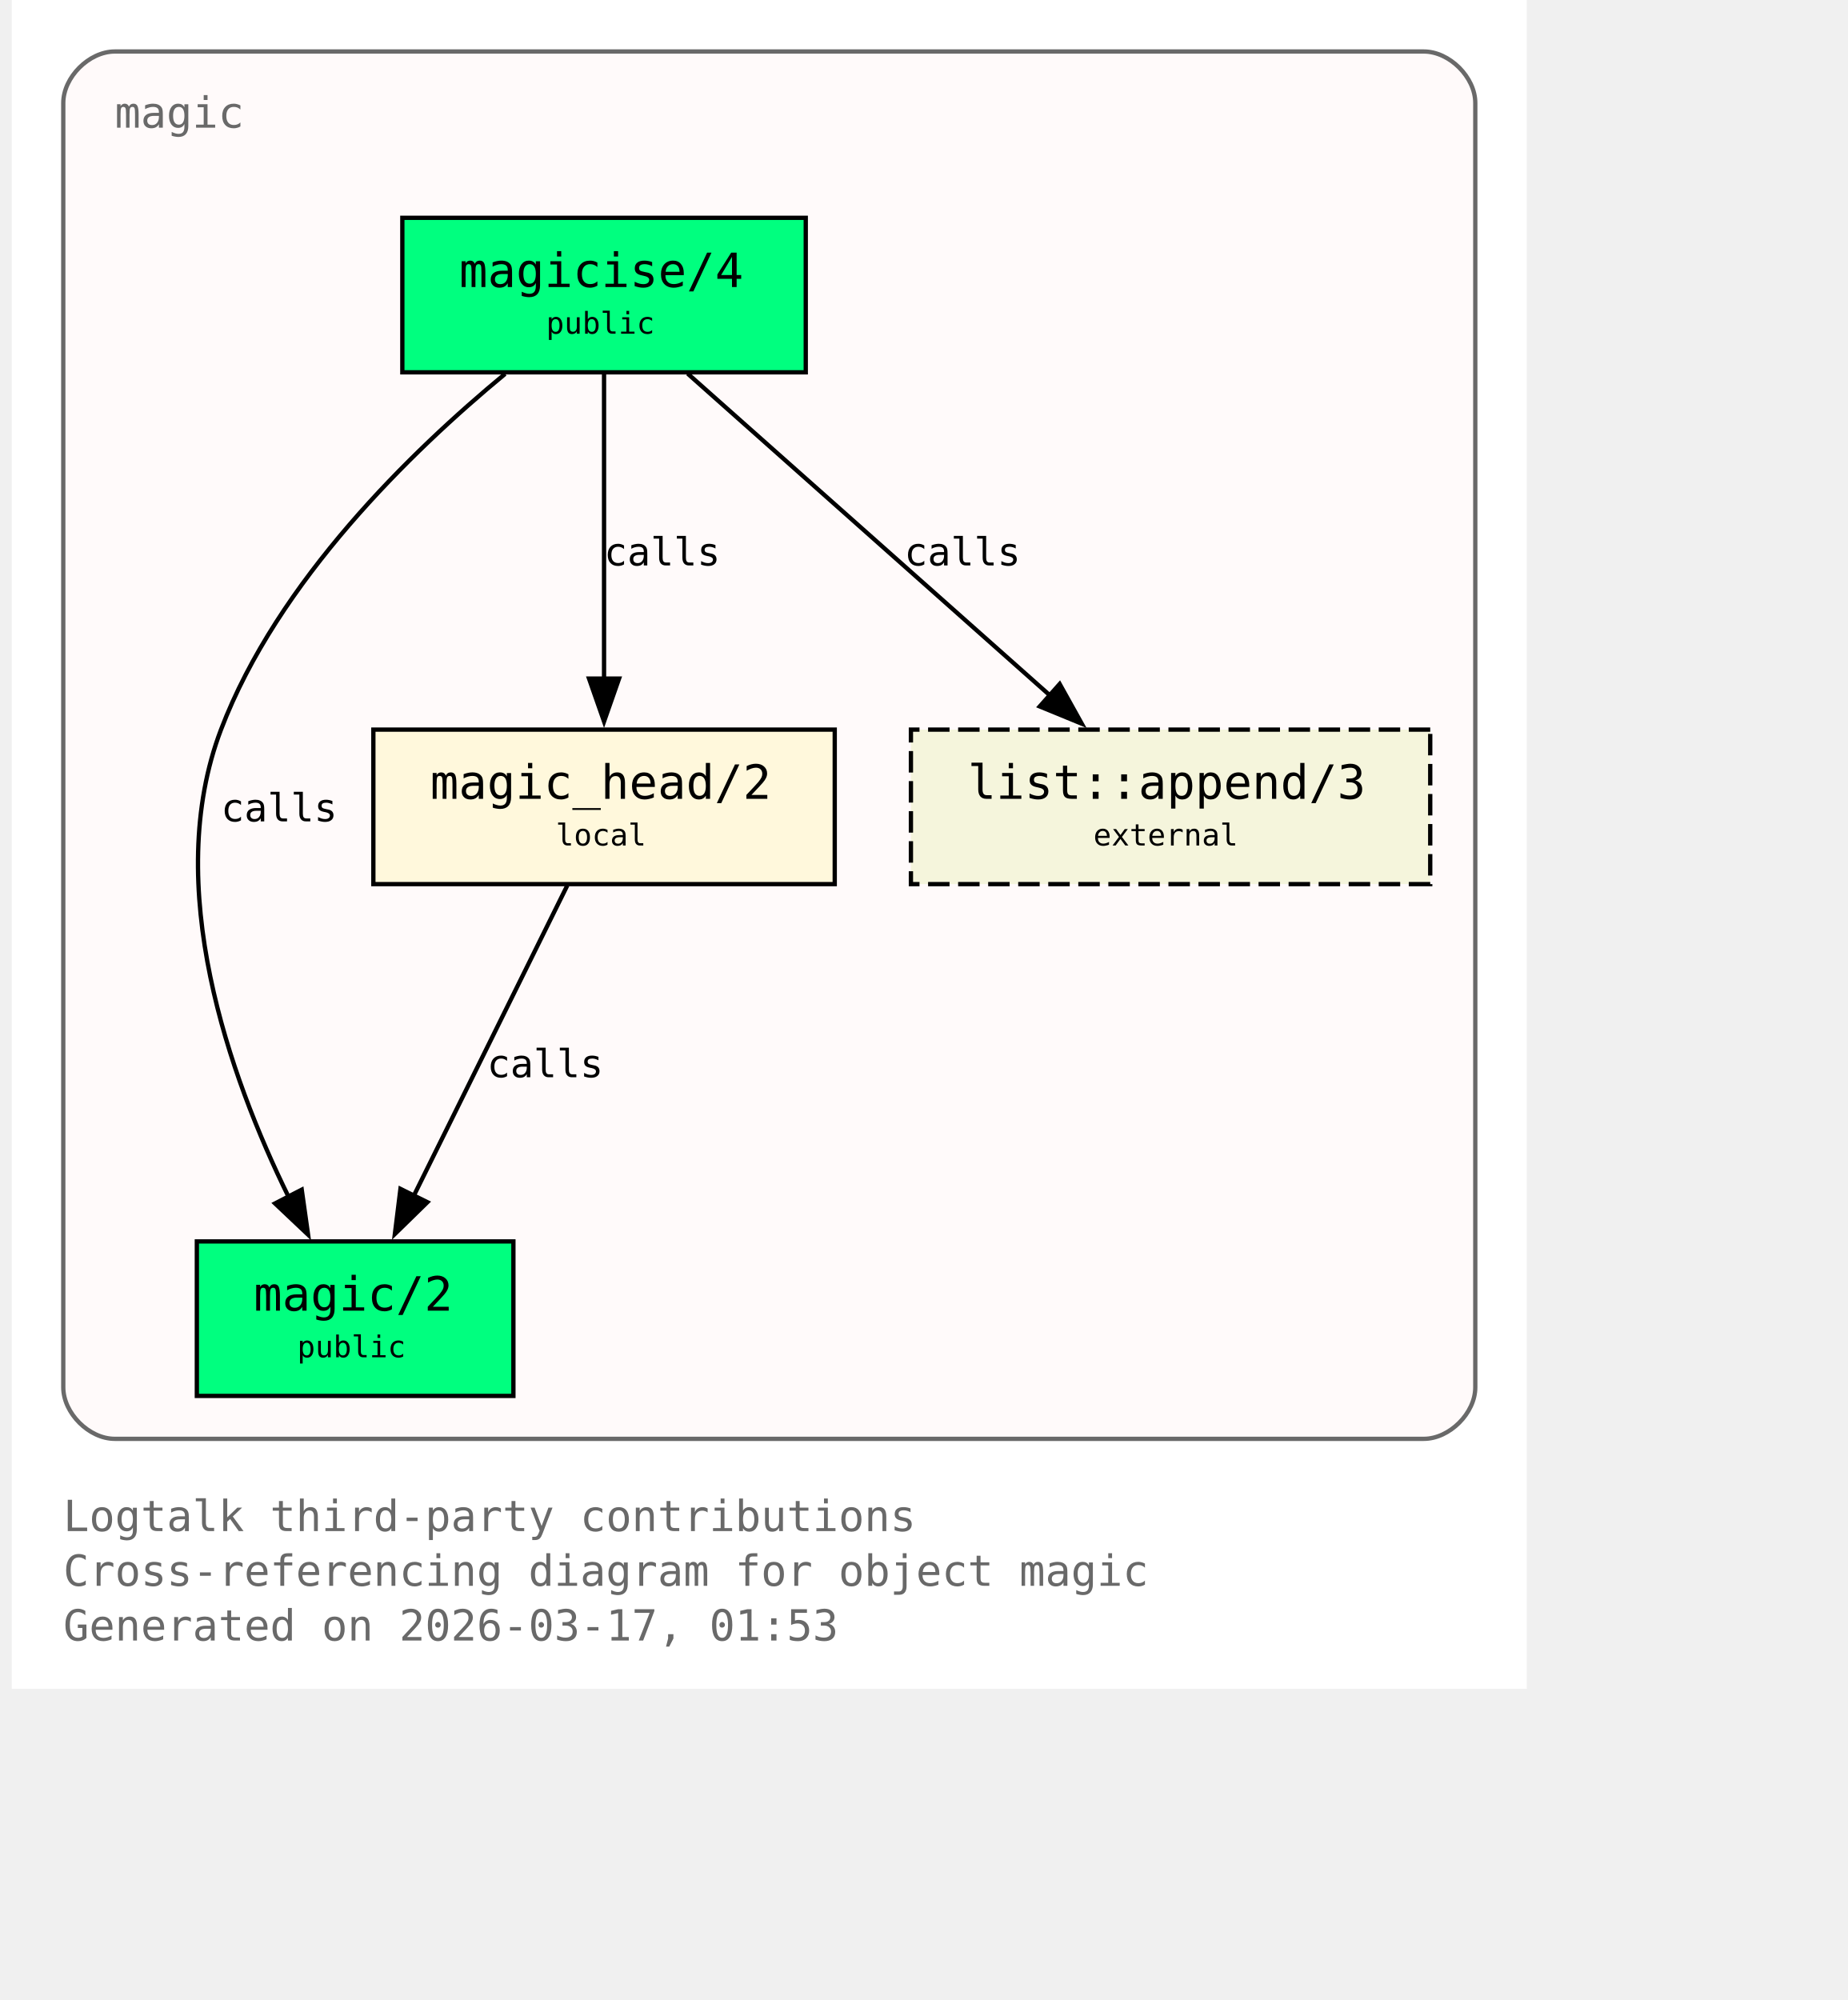
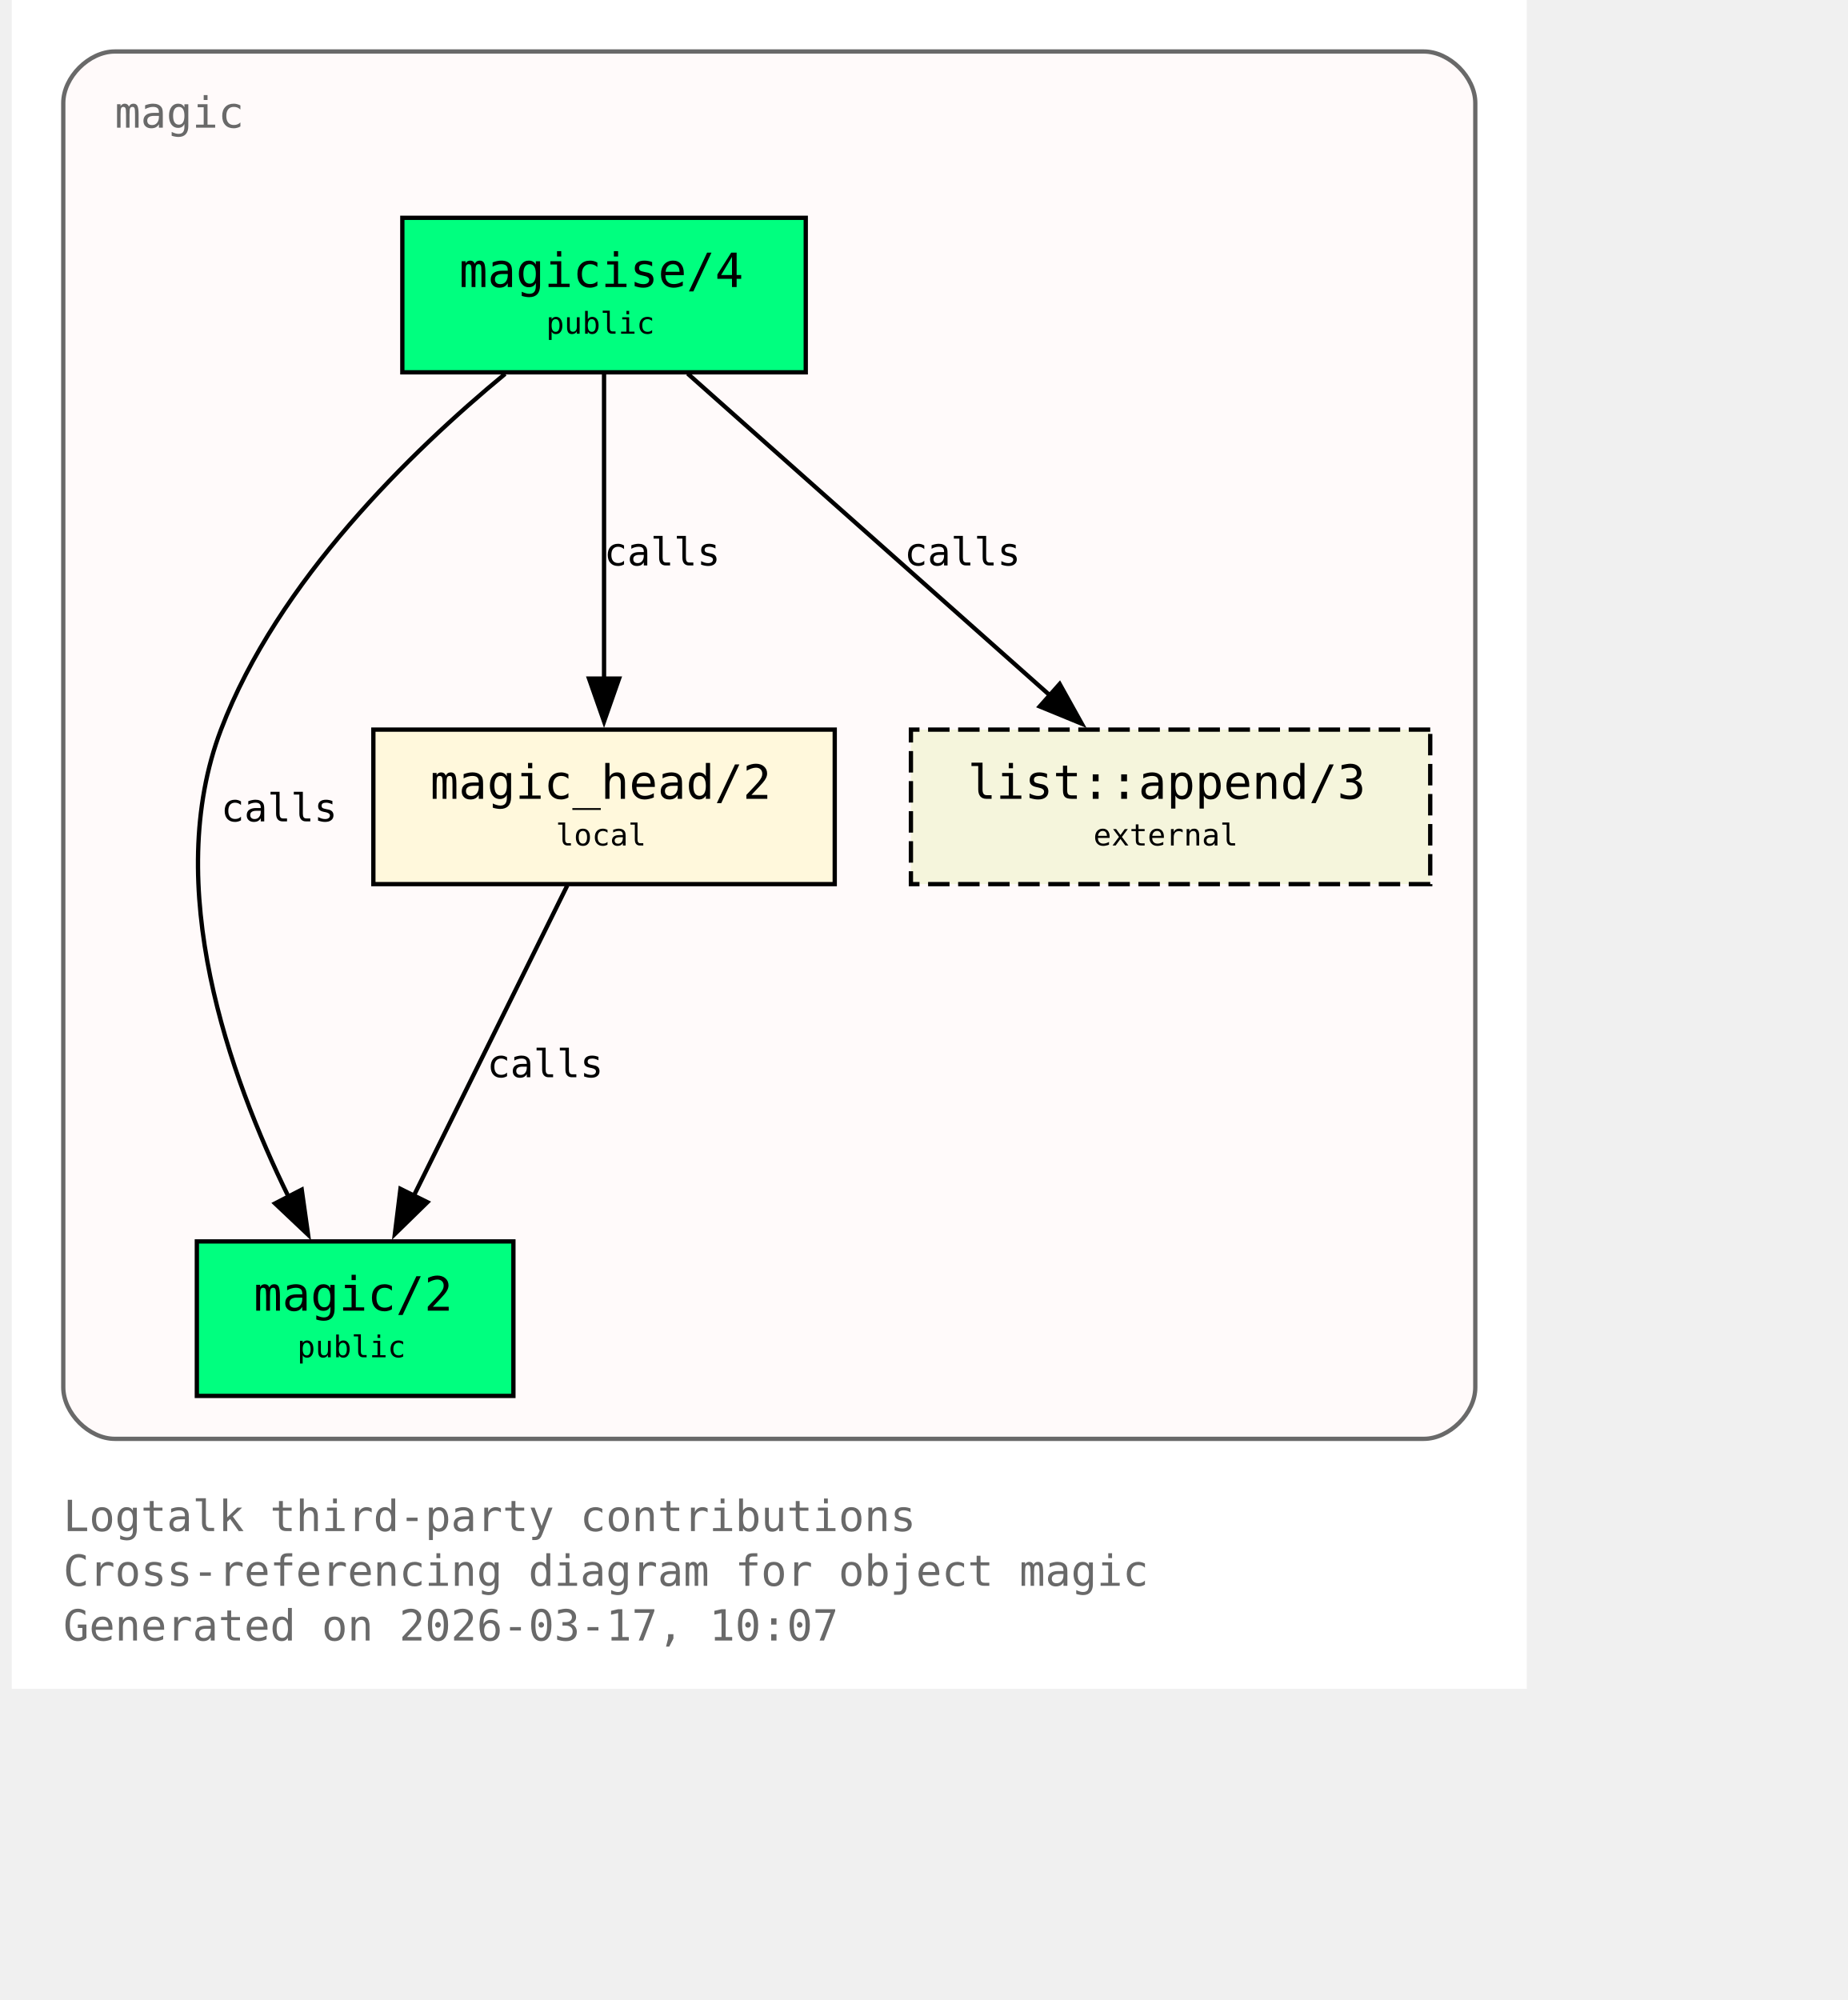
<svg xmlns="http://www.w3.org/2000/svg" xmlns:xlink="http://www.w3.org/1999/xlink" width="497pt" height="538pt" viewBox="72.00 72.00 425.00 466.00">
  <g id="graph0" class="graph" transform="scale(1 1) rotate(0) translate(76 461.5)">
    <polygon fill="white" stroke="none" points="-4,4 -4,-389.5 349,-389.5 349,4 -4,4" />
    <text xml:space="preserve" text-anchor="start" x="8" y="-32.75" font-family="Monospace" font-size="10.00" fill="dimgray">Logtalk third-party contributions</text>
    <text xml:space="preserve" text-anchor="start" x="8" y="-20" font-family="Monospace" font-size="10.00" fill="dimgray">Cross-referencing diagram for object magic</text>
-     <text xml:space="preserve" text-anchor="start" x="8" y="-7.25" font-family="Monospace" font-size="10.00" fill="dimgray">Generated on 2026-03-17, 01:53</text>
+     <text xml:space="preserve" text-anchor="start" x="8" y="-7.25" font-family="Monospace" font-size="10.00" fill="dimgray">Generated on 2026-03-17, 10:07</text>
    <g id="clust1" class="cluster">
      <g id="a_clust1">
        <a xlink:title="magic">
          <path fill="snow" stroke="dimgray" d="M20,-54.25C20,-54.25 325,-54.25 325,-54.25 331,-54.25 337,-60.25 337,-66.25 337,-66.25 337,-365.5 337,-365.5 337,-371.5 331,-377.5 325,-377.5 325,-377.5 20,-377.5 20,-377.5 14,-377.5 8,-371.5 8,-365.5 8,-365.5 8,-66.25 8,-66.25 8,-60.25 14,-54.25 20,-54.25" />
          <g id="a_clust1_0">
-             <a xlink:href="https://github.com/LogtalkDotOrg/logtalk3/tree/9e45924be03a8e7a3bc17f393e1c07dd47e209cb/contributions/verdi_neruda/magic.lgt#L35" xlink:title="https://github.com/LogtalkDotOrg/logtalk3/tree/9e45924be03a8e7a3bc17f393e1c07dd47e209cb/contributions/verdi_neruda/magic.lgt#L35">
+             <a xlink:href="https://github.com/LogtalkDotOrg/logtalk3/tree/e1759a9bc2f7f06bf20be95bb7f528f780b7efcb/contributions/verdi_neruda/magic.lgt#L35" xlink:title="https://github.com/LogtalkDotOrg/logtalk3/tree/e1759a9bc2f7f06bf20be95bb7f528f780b7efcb/contributions/verdi_neruda/magic.lgt#L35">
              <text xml:space="preserve" text-anchor="start" x="20" y="-359.75" font-family="Monospace" font-size="10.00" fill="dimgray">magic</text>
            </a>
          </g>
        </a>
      </g>
    </g>
    <g id="node1" class="node">
      <polygon fill="springgreen" stroke="black" points="181,-338.75 87,-338.75 87,-302.75 181,-302.75 181,-338.75" />
      <text xml:space="preserve" text-anchor="start" x="95" y="-323" font-family="Monospace" font-size="9.00"> </text>
      <g id="a_node1_1">
-         <a xlink:href="https://github.com/LogtalkDotOrg/logtalk3/tree/9e45924be03a8e7a3bc17f393e1c07dd47e209cb/contributions/verdi_neruda/magic.lgt#L44" xlink:title="https://github.com/LogtalkDotOrg/logtalk3/tree/9e45924be03a8e7a3bc17f393e1c07dd47e209cb/contributions/verdi_neruda/magic.lgt#L44">
+         <a xlink:href="https://github.com/LogtalkDotOrg/logtalk3/tree/e1759a9bc2f7f06bf20be95bb7f528f780b7efcb/contributions/verdi_neruda/magic.lgt#L44" xlink:title="https://github.com/LogtalkDotOrg/logtalk3/tree/e1759a9bc2f7f06bf20be95bb7f528f780b7efcb/contributions/verdi_neruda/magic.lgt#L44">
          <text xml:space="preserve" text-anchor="start" x="100.25" y="-322.62" font-family="Monospace" font-size="11.00">magicise/4</text>
        </a>
      </g>
      <text xml:space="preserve" text-anchor="start" x="167.75" y="-323" font-family="Monospace" font-size="9.00"> </text>
      <text xml:space="preserve" text-anchor="start" x="95" y="-310.62" font-family="Monospace" font-size="9.00"> </text>
      <text xml:space="preserve" text-anchor="start" x="120.5" y="-311.75" font-family="Monospace" font-size="7.00">public</text>
      <text xml:space="preserve" text-anchor="start" x="167.75" y="-310.62" font-family="Monospace" font-size="9.00"> </text>
    </g>
    <g id="node2" class="node">
      <polygon fill="springgreen" stroke="black" points="112.88,-100.25 39.12,-100.25 39.12,-64.25 112.88,-64.25 112.88,-100.25" />
      <text xml:space="preserve" text-anchor="start" x="47.12" y="-84.5" font-family="Monospace" font-size="9.00"> </text>
      <g id="a_node2_2">
-         <a xlink:href="https://github.com/LogtalkDotOrg/logtalk3/tree/9e45924be03a8e7a3bc17f393e1c07dd47e209cb/contributions/verdi_neruda/magic.lgt#L51" xlink:title="https://github.com/LogtalkDotOrg/logtalk3/tree/9e45924be03a8e7a3bc17f393e1c07dd47e209cb/contributions/verdi_neruda/magic.lgt#L51">
+         <a xlink:href="https://github.com/LogtalkDotOrg/logtalk3/tree/e1759a9bc2f7f06bf20be95bb7f528f780b7efcb/contributions/verdi_neruda/magic.lgt#L51" xlink:title="https://github.com/LogtalkDotOrg/logtalk3/tree/e1759a9bc2f7f06bf20be95bb7f528f780b7efcb/contributions/verdi_neruda/magic.lgt#L51">
          <text xml:space="preserve" text-anchor="start" x="52.38" y="-84.12" font-family="Monospace" font-size="11.00">magic/2</text>
        </a>
      </g>
      <text xml:space="preserve" text-anchor="start" x="99.62" y="-84.5" font-family="Monospace" font-size="9.00"> </text>
      <text xml:space="preserve" text-anchor="start" x="47.12" y="-72.12" font-family="Monospace" font-size="9.00"> </text>
      <text xml:space="preserve" text-anchor="start" x="62.5" y="-73.25" font-family="Monospace" font-size="7.00">public</text>
      <text xml:space="preserve" text-anchor="start" x="99.62" y="-72.12" font-family="Monospace" font-size="9.00"> </text>
    </g>
    <g id="edge1" class="edge">
      <g id="a_edge1">
-         <a xlink:href="https://github.com/LogtalkDotOrg/logtalk3/tree/9e45924be03a8e7a3bc17f393e1c07dd47e209cb/contributions/verdi_neruda/magic.lgt#L58" xlink:title="calls">
+         <a xlink:href="https://github.com/LogtalkDotOrg/logtalk3/tree/e1759a9bc2f7f06bf20be95bb7f528f780b7efcb/contributions/verdi_neruda/magic.lgt#L58" xlink:title="calls">
          <path fill="none" stroke="black" d="M110.95,-302.39C89.17,-284.41 57.93,-254.13 44.75,-219.5 30.88,-183.06 46.73,-138.69 60.46,-110.7" />
          <polygon fill="black" stroke="black" points="63.56,-112.31 65.04,-101.82 57.34,-109.1 63.56,-112.31" />
        </a>
      </g>
      <g id="a_edge1-label">
-         <a xlink:href="https://github.com/LogtalkDotOrg/logtalk3/tree/9e45924be03a8e7a3bc17f393e1c07dd47e209cb/contributions/verdi_neruda/magic.lgt#L58" xlink:title="https://github.com/LogtalkDotOrg/logtalk3/tree/9e45924be03a8e7a3bc17f393e1c07dd47e209cb/contributions/verdi_neruda/magic.lgt#L58">
+         <a xlink:href="https://github.com/LogtalkDotOrg/logtalk3/tree/e1759a9bc2f7f06bf20be95bb7f528f780b7efcb/contributions/verdi_neruda/magic.lgt#L58" xlink:title="https://github.com/LogtalkDotOrg/logtalk3/tree/e1759a9bc2f7f06bf20be95bb7f528f780b7efcb/contributions/verdi_neruda/magic.lgt#L58">
          <text xml:space="preserve" text-anchor="start" x="44.75" y="-198.12" font-family="Monospace" font-size="9.00">calls</text>
        </a>
      </g>
    </g>
    <g id="node3" class="node">
      <polygon fill="cornsilk" stroke="black" points="187.75,-219.5 80.25,-219.5 80.25,-183.5 187.75,-183.5 187.75,-219.5" />
      <text xml:space="preserve" text-anchor="start" x="88.25" y="-203.75" font-family="Monospace" font-size="9.00"> </text>
      <g id="a_node3_3">
-         <a xlink:href="https://github.com/LogtalkDotOrg/logtalk3/tree/9e45924be03a8e7a3bc17f393e1c07dd47e209cb/contributions/verdi_neruda/magic.lgt#L66" xlink:title="https://github.com/LogtalkDotOrg/logtalk3/tree/9e45924be03a8e7a3bc17f393e1c07dd47e209cb/contributions/verdi_neruda/magic.lgt#L66">
+         <a xlink:href="https://github.com/LogtalkDotOrg/logtalk3/tree/e1759a9bc2f7f06bf20be95bb7f528f780b7efcb/contributions/verdi_neruda/magic.lgt#L66" xlink:title="https://github.com/LogtalkDotOrg/logtalk3/tree/e1759a9bc2f7f06bf20be95bb7f528f780b7efcb/contributions/verdi_neruda/magic.lgt#L66">
          <text xml:space="preserve" text-anchor="start" x="93.5" y="-203.38" font-family="Monospace" font-size="11.00">magic_head/2</text>
        </a>
      </g>
      <text xml:space="preserve" text-anchor="start" x="174.5" y="-203.75" font-family="Monospace" font-size="9.00"> </text>
      <text xml:space="preserve" text-anchor="start" x="88.25" y="-191.38" font-family="Monospace" font-size="9.00"> </text>
      <text xml:space="preserve" text-anchor="start" x="122.75" y="-192.5" font-family="Monospace" font-size="7.00">local</text>
      <text xml:space="preserve" text-anchor="start" x="174.5" y="-191.38" font-family="Monospace" font-size="9.00"> </text>
    </g>
    <g id="edge2" class="edge">
      <g id="a_edge2">
-         <a xlink:href="https://github.com/LogtalkDotOrg/logtalk3/tree/9e45924be03a8e7a3bc17f393e1c07dd47e209cb/contributions/verdi_neruda/magic.lgt#L60" xlink:title="calls">
+         <a xlink:href="https://github.com/LogtalkDotOrg/logtalk3/tree/e1759a9bc2f7f06bf20be95bb7f528f780b7efcb/contributions/verdi_neruda/magic.lgt#L60" xlink:title="calls">
          <path fill="none" stroke="black" d="M134,-302.45C134,-283.75 134,-253.62 134,-231.33" />
          <polygon fill="black" stroke="black" points="137.5,-231.39 134,-221.39 130.5,-231.39 137.5,-231.39" />
        </a>
      </g>
      <g id="a_edge2-label">
-         <a xlink:href="https://github.com/LogtalkDotOrg/logtalk3/tree/9e45924be03a8e7a3bc17f393e1c07dd47e209cb/contributions/verdi_neruda/magic.lgt#L60" xlink:title="https://github.com/LogtalkDotOrg/logtalk3/tree/9e45924be03a8e7a3bc17f393e1c07dd47e209cb/contributions/verdi_neruda/magic.lgt#L60">
+         <a xlink:href="https://github.com/LogtalkDotOrg/logtalk3/tree/e1759a9bc2f7f06bf20be95bb7f528f780b7efcb/contributions/verdi_neruda/magic.lgt#L60" xlink:title="https://github.com/LogtalkDotOrg/logtalk3/tree/e1759a9bc2f7f06bf20be95bb7f528f780b7efcb/contributions/verdi_neruda/magic.lgt#L60">
          <text xml:space="preserve" text-anchor="start" x="134" y="-257.75" font-family="Monospace" font-size="9.00">calls</text>
        </a>
      </g>
    </g>
    <g id="node4" class="node">
      <polygon fill="beige" stroke="black" stroke-dasharray="5,2" points="326.5,-219.5 205.5,-219.5 205.5,-183.5 326.5,-183.5 326.5,-219.5" />
      <text xml:space="preserve" text-anchor="start" x="213.5" y="-203.75" font-family="Monospace" font-size="9.00"> </text>
      <g id="a_node4_4">
        <a xlink:href="https://logtalk.org/library/listp_0.html#append-3" xlink:title="https://logtalk.org/library/listp_0.html#append-3">
          <text xml:space="preserve" text-anchor="start" x="218.75" y="-203.38" font-family="Monospace" font-size="11.00">list::append/3</text>
        </a>
      </g>
      <text xml:space="preserve" text-anchor="start" x="313.25" y="-203.75" font-family="Monospace" font-size="9.00"> </text>
      <text xml:space="preserve" text-anchor="start" x="213.5" y="-191.38" font-family="Monospace" font-size="9.00"> </text>
      <text xml:space="preserve" text-anchor="start" x="248" y="-192.5" font-family="Monospace" font-size="7.00">external</text>
      <text xml:space="preserve" text-anchor="start" x="313.25" y="-191.38" font-family="Monospace" font-size="9.00"> </text>
    </g>
    <g id="edge4" class="edge">
      <g id="a_edge4">
-         <a xlink:href="https://github.com/LogtalkDotOrg/logtalk3/tree/9e45924be03a8e7a3bc17f393e1c07dd47e209cb/contributions/verdi_neruda/magic.lgt#L60" xlink:title="calls">
+         <a xlink:href="https://github.com/LogtalkDotOrg/logtalk3/tree/e1759a9bc2f7f06bf20be95bb7f528f780b7efcb/contributions/verdi_neruda/magic.lgt#L60" xlink:title="calls">
          <path fill="none" stroke="black" d="M153.48,-302.45C175.8,-282.62 212.58,-249.95 237.98,-227.39" />
          <polygon fill="black" stroke="black" points="240.16,-230.13 245.31,-220.88 235.51,-224.9 240.16,-230.13" />
        </a>
      </g>
      <g id="a_edge4-label">
-         <a xlink:href="https://github.com/LogtalkDotOrg/logtalk3/tree/9e45924be03a8e7a3bc17f393e1c07dd47e209cb/contributions/verdi_neruda/magic.lgt#L60" xlink:title="https://github.com/LogtalkDotOrg/logtalk3/tree/9e45924be03a8e7a3bc17f393e1c07dd47e209cb/contributions/verdi_neruda/magic.lgt#L60">
+         <a xlink:href="https://github.com/LogtalkDotOrg/logtalk3/tree/e1759a9bc2f7f06bf20be95bb7f528f780b7efcb/contributions/verdi_neruda/magic.lgt#L60" xlink:title="https://github.com/LogtalkDotOrg/logtalk3/tree/e1759a9bc2f7f06bf20be95bb7f528f780b7efcb/contributions/verdi_neruda/magic.lgt#L60">
          <text xml:space="preserve" text-anchor="start" x="203.96" y="-257.75" font-family="Monospace" font-size="9.00">calls</text>
        </a>
      </g>
    </g>
    <g id="edge3" class="edge">
      <g id="a_edge3">
-         <a xlink:href="https://github.com/LogtalkDotOrg/logtalk3/tree/9e45924be03a8e7a3bc17f393e1c07dd47e209cb/contributions/verdi_neruda/magic.lgt#L69" xlink:title="calls">
+         <a xlink:href="https://github.com/LogtalkDotOrg/logtalk3/tree/e1759a9bc2f7f06bf20be95bb7f528f780b7efcb/contributions/verdi_neruda/magic.lgt#L69" xlink:title="calls">
          <path fill="none" stroke="black" d="M125.44,-183.2C116.02,-164.15 100.73,-133.25 89.65,-110.85" />
          <polygon fill="black" stroke="black" points="92.84,-109.39 85.26,-101.98 86.56,-112.49 92.84,-109.39" />
        </a>
      </g>
      <g id="a_edge3-label">
-         <a xlink:href="https://github.com/LogtalkDotOrg/logtalk3/tree/9e45924be03a8e7a3bc17f393e1c07dd47e209cb/contributions/verdi_neruda/magic.lgt#L69" xlink:title="https://github.com/LogtalkDotOrg/logtalk3/tree/9e45924be03a8e7a3bc17f393e1c07dd47e209cb/contributions/verdi_neruda/magic.lgt#L69">
+         <a xlink:href="https://github.com/LogtalkDotOrg/logtalk3/tree/e1759a9bc2f7f06bf20be95bb7f528f780b7efcb/contributions/verdi_neruda/magic.lgt#L69" xlink:title="https://github.com/LogtalkDotOrg/logtalk3/tree/e1759a9bc2f7f06bf20be95bb7f528f780b7efcb/contributions/verdi_neruda/magic.lgt#L69">
          <text xml:space="preserve" text-anchor="start" x="106.74" y="-138.5" font-family="Monospace" font-size="9.00">calls</text>
        </a>
      </g>
    </g>
  </g>
</svg>
